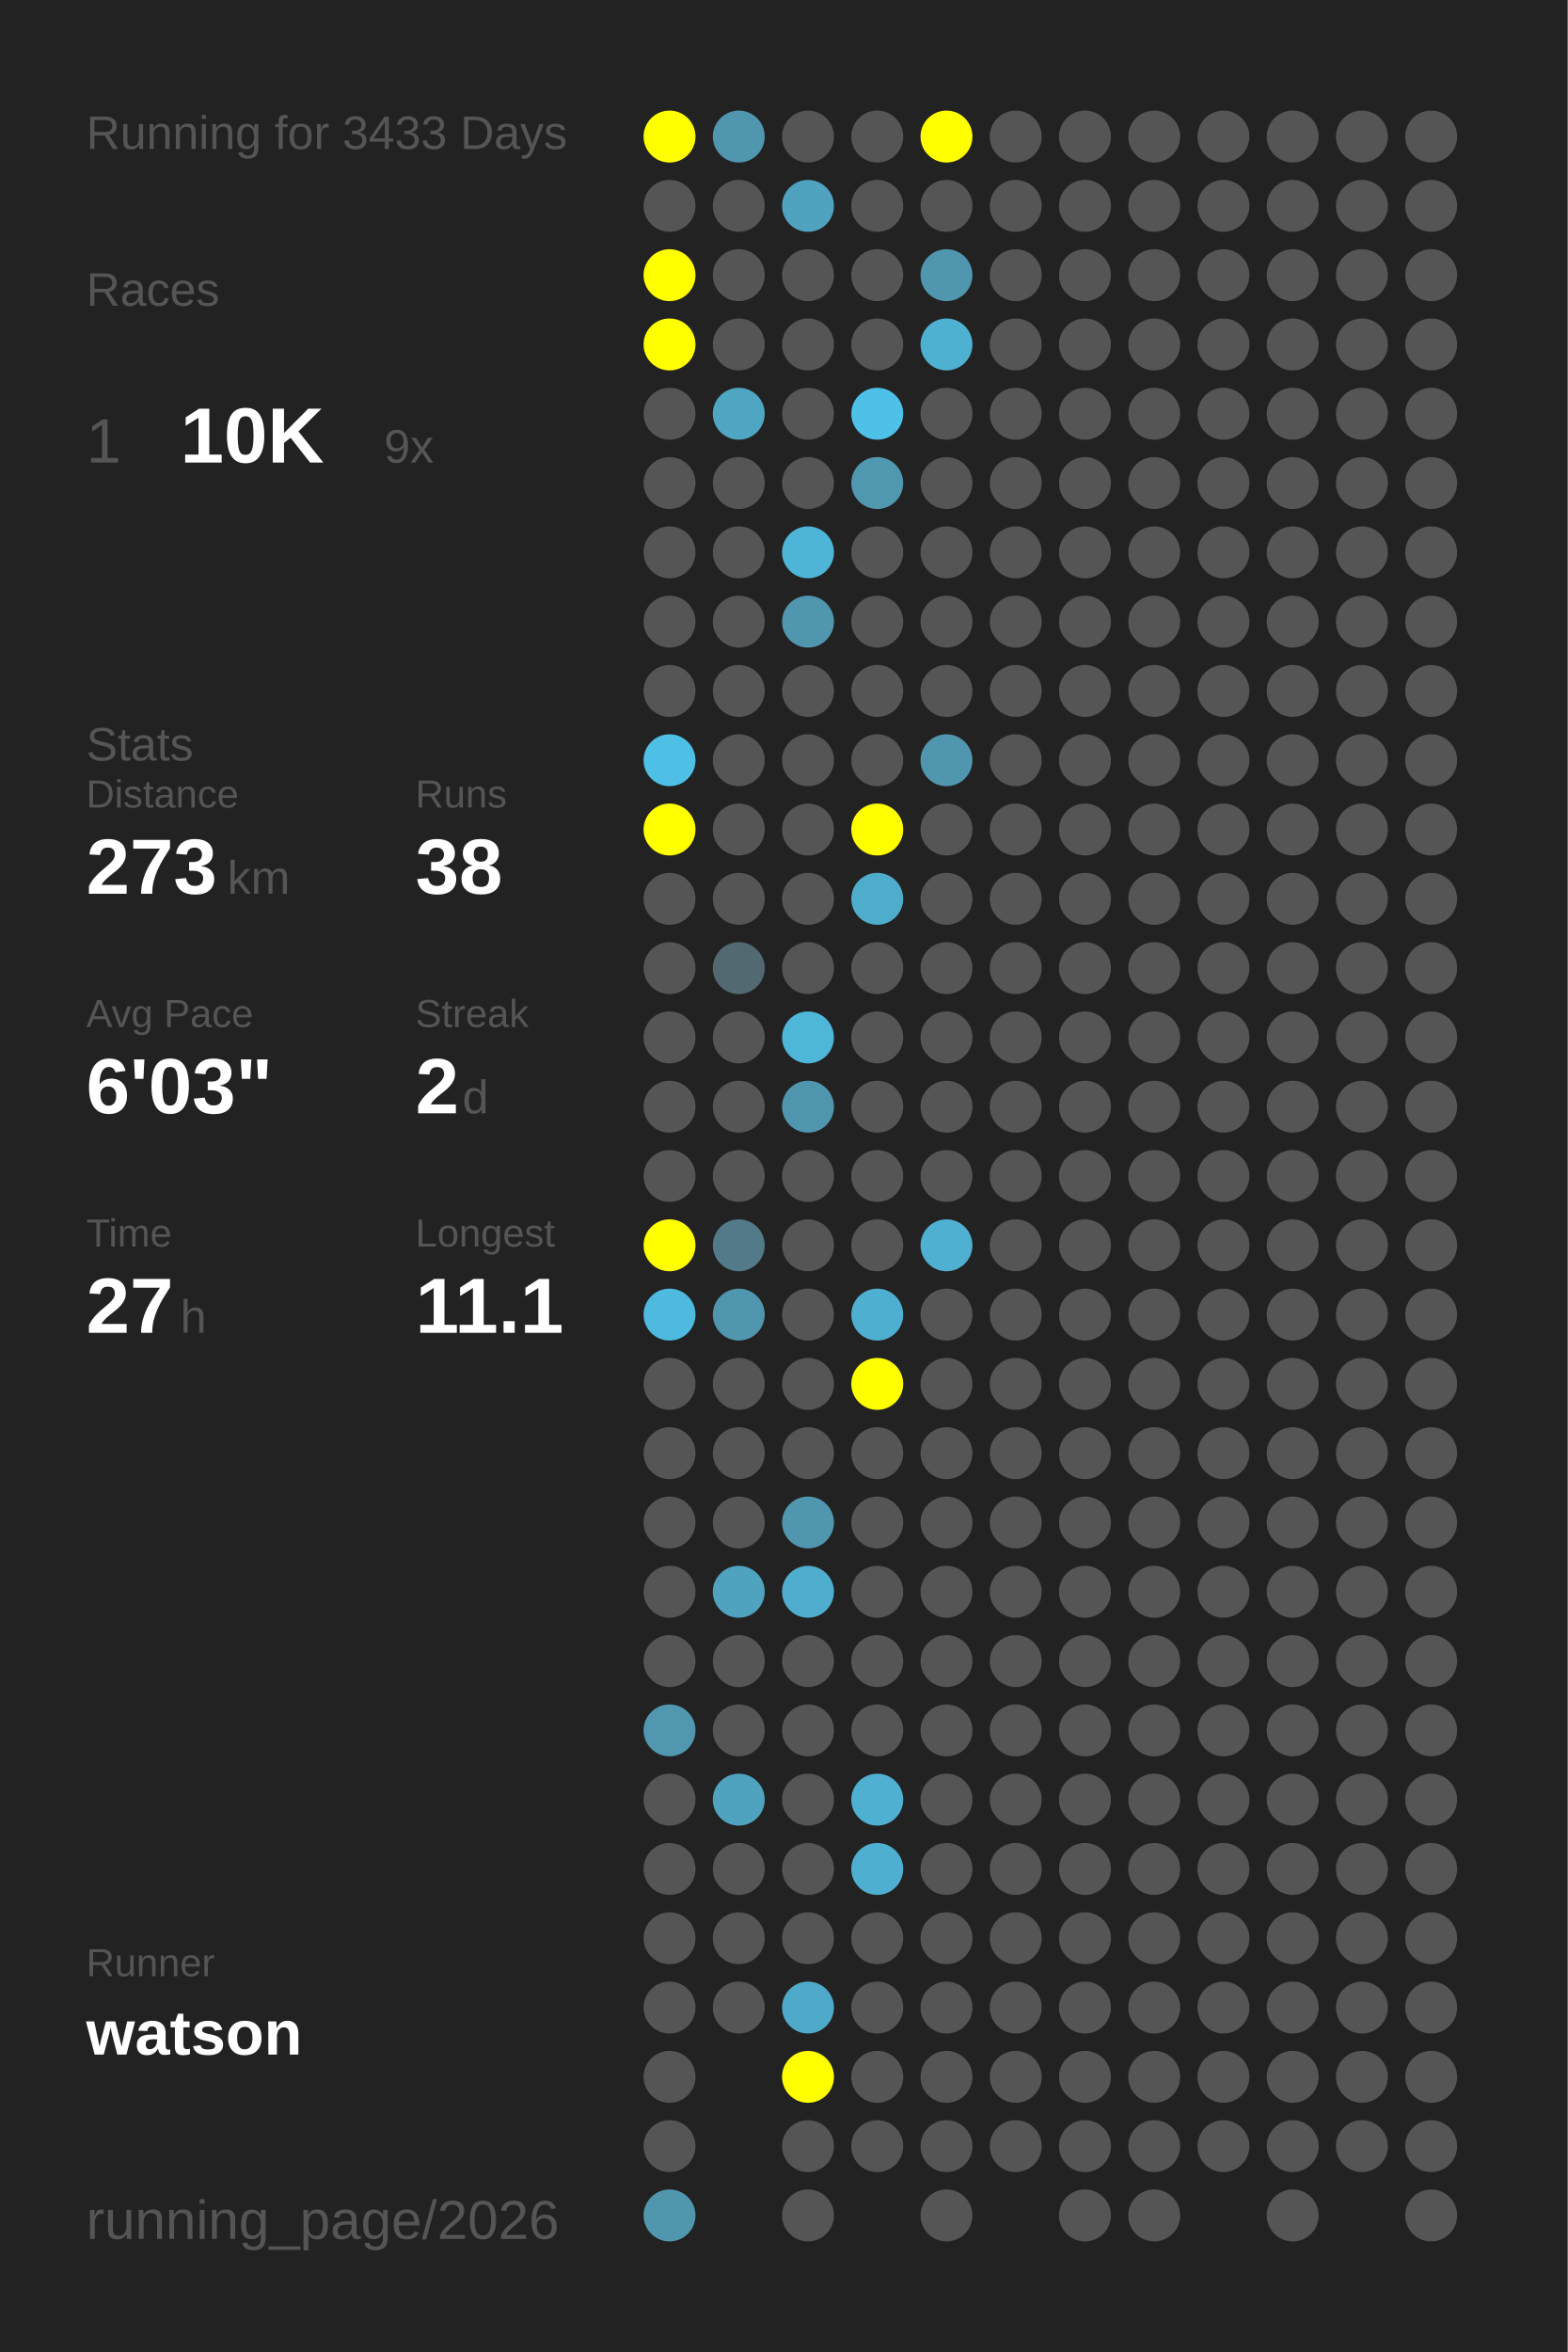
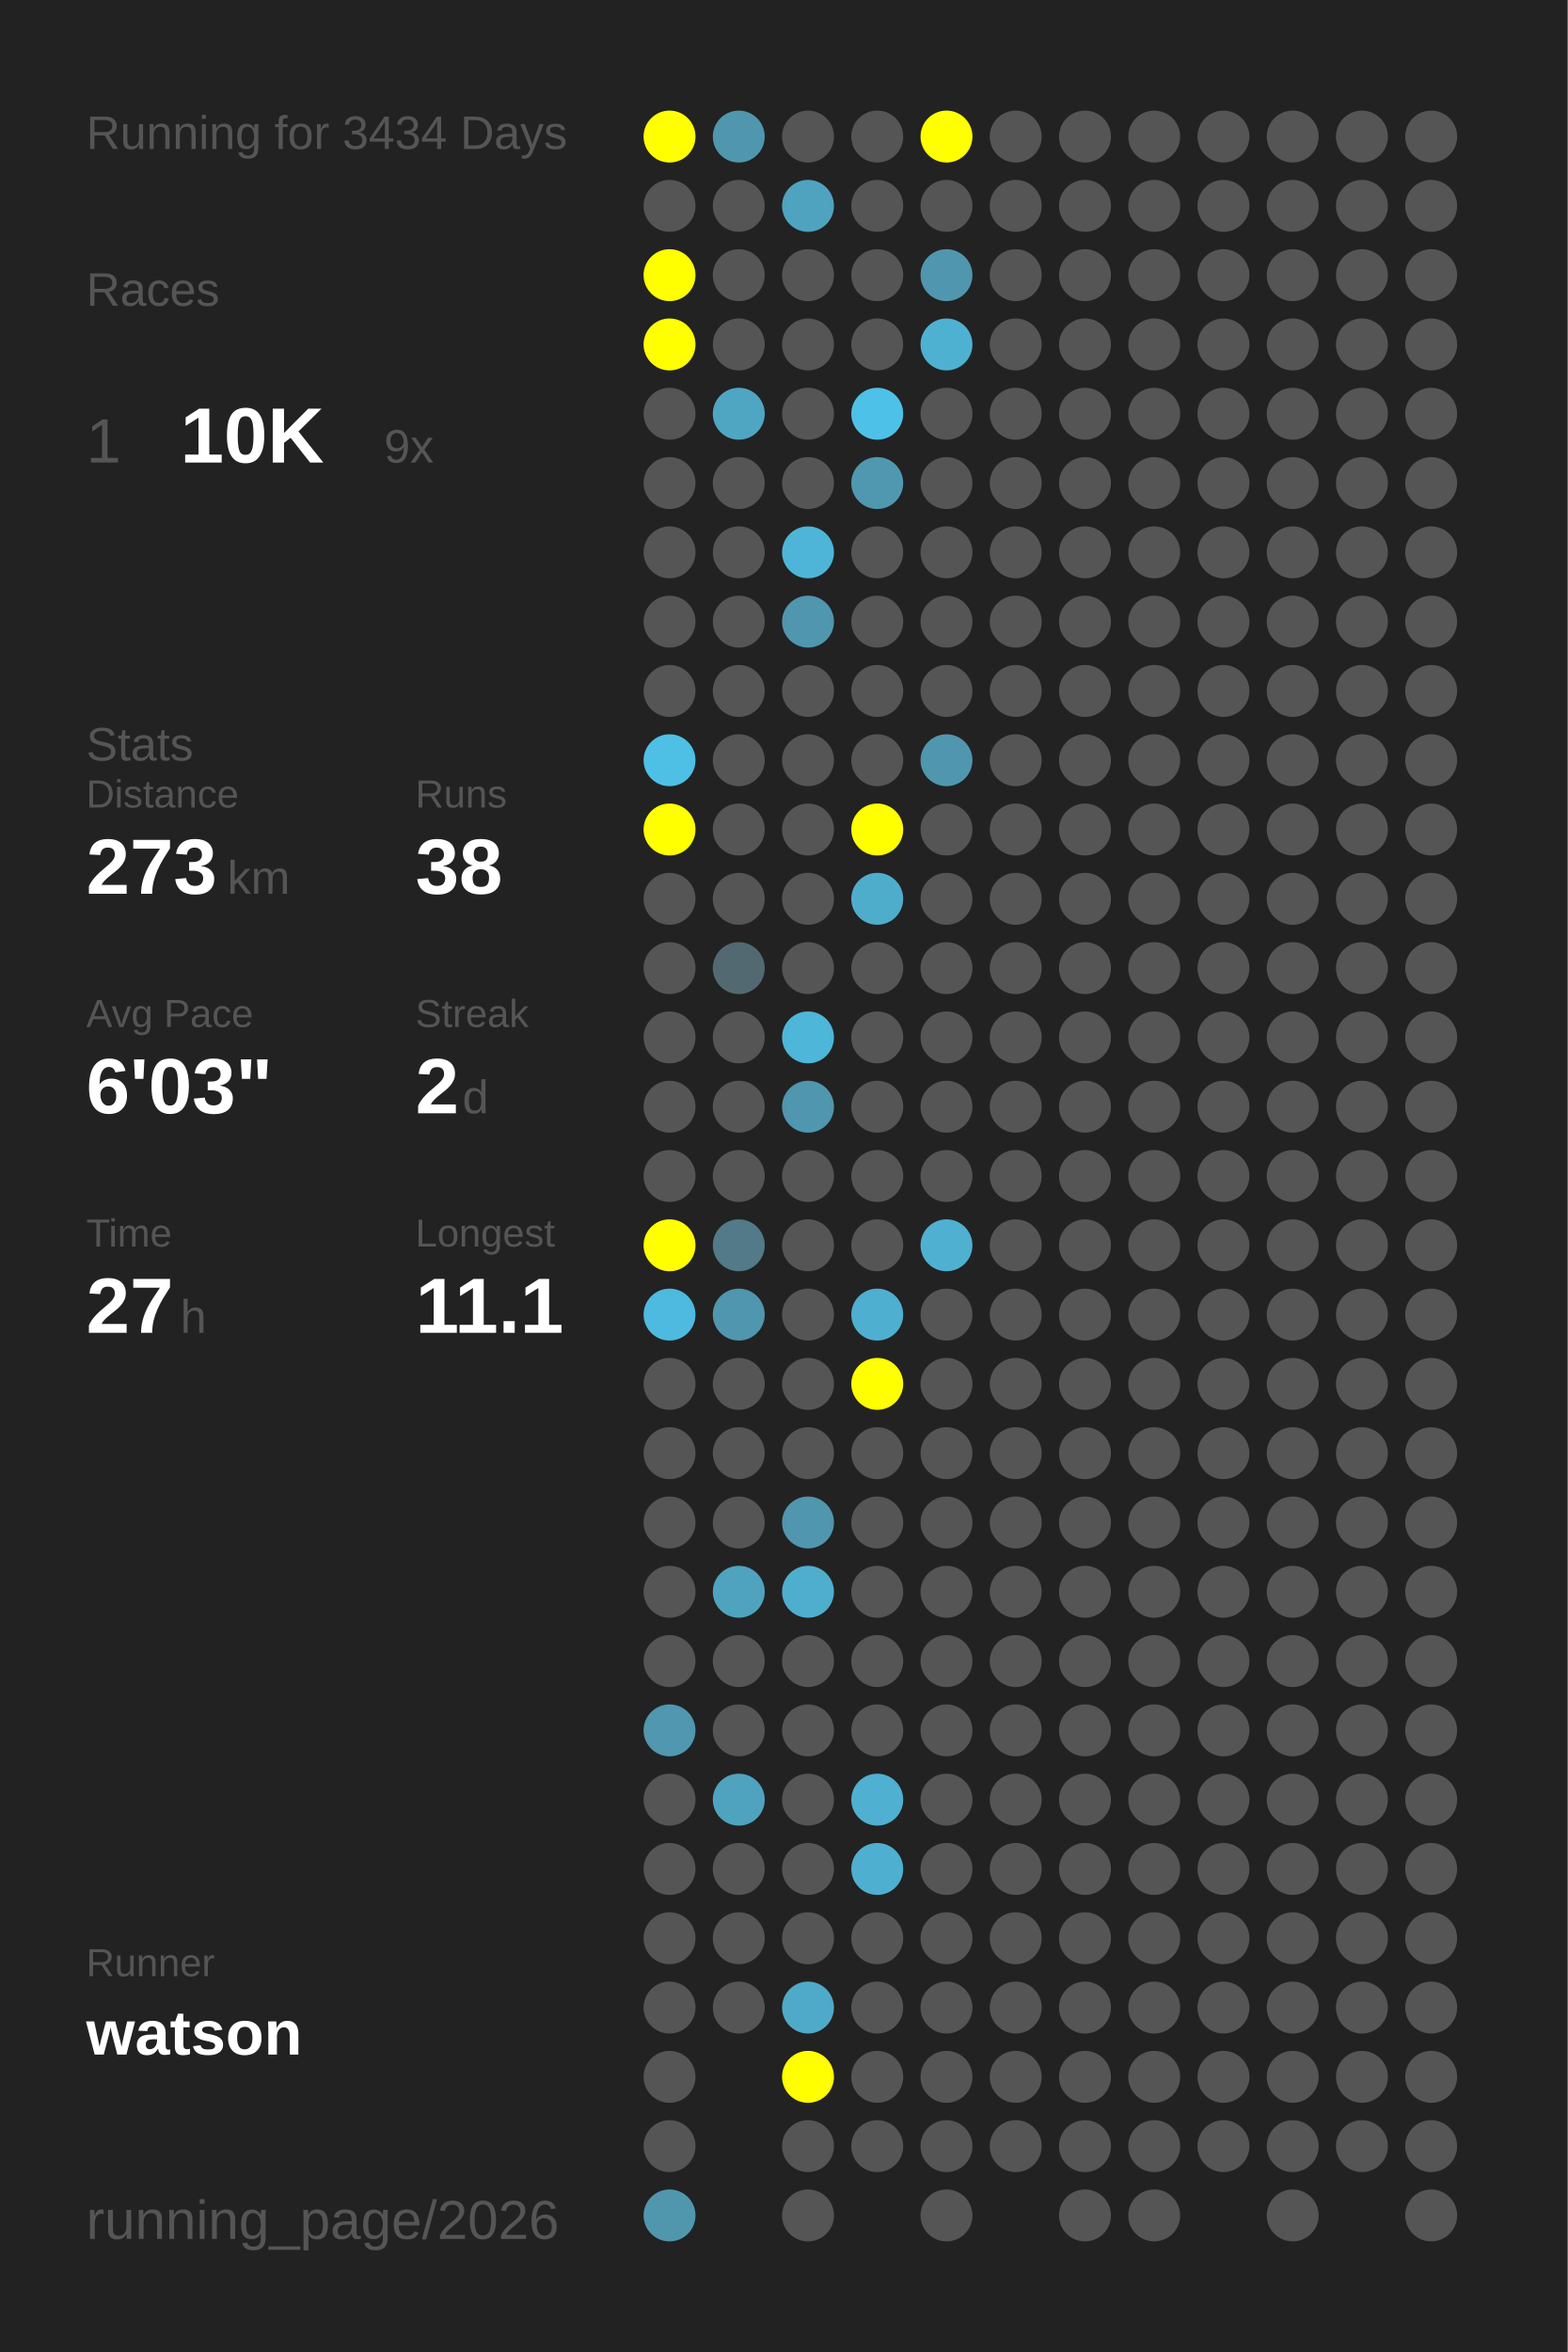
<svg xmlns="http://www.w3.org/2000/svg" baseProfile="full" height="300mm" version="1.1" viewBox="0,0,200,300" width="200mm">
  <defs />
  <rect fill="#222222" height="300" width="200" x="0" y="0" />
-   <text fill="#555555" style="font-size:6px; font-family:Arial;" x="11" y="19">Running for 3433 Days</text>
+   <text fill="#555555" style="font-size:6px; font-family:Arial;" x="11" y="19">Running for 3434 Days</text>
  <text fill="#555555" style="font-size:6px; font-family:Arial;" x="11" y="39">Races</text>
  <text fill="#555555" style="font-size:8px; font-family:Arial;" x="11" y="59">1</text>
  <text fill="#FFFFFF" style="font-size:10px; font-family:Arial; font-weight:bold;" x="23" y="59">10K</text>
  <text fill="#555555" style="font-size:6px; font-family:Arial;" x="49" y="59">9x</text>
  <text fill="#555555" style="font-size:6px; font-family:Arial;" x="11" y="97">Stats</text>
  <text fill="#555555" style="font-size:5px; font-family:Arial;" x="11" y="103">Distance</text>
  <text fill="#FFFFFF" style="font-size:10px; font-family:Arial; font-weight:bold;" x="11" y="114">273</text>
  <text fill="#555555" style="font-size:6px; font-family:Arial;" x="29" y="114">km</text>
  <text fill="#555555" style="font-size:5px; font-family:Arial;" x="53" y="103">Runs</text>
  <text fill="#FFFFFF" style="font-size:10px; font-family:Arial; font-weight:bold;" x="53" y="114">38</text>
  <text fill="#555555" style="font-size:5px; font-family:Arial;" x="11" y="131">Avg Pace</text>
  <text fill="#FFFFFF" style="font-size:10px; font-family:Arial; font-weight:bold;" x="11" y="142">6'03"</text>
  <text fill="#555555" style="font-size:5px; font-family:Arial;" x="53" y="131">Streak</text>
  <text fill="#FFFFFF" style="font-size:10px; font-family:Arial; font-weight:bold;" x="53" y="142">2</text>
  <text fill="#555555" style="font-size:6px; font-family:Arial;" x="59" y="142">d</text>
  <text fill="#555555" style="font-size:5px; font-family:Arial;" x="11" y="159">Time</text>
  <text fill="#FFFFFF" style="font-size:10px; font-family:Arial; font-weight:bold;" x="11" y="170">27</text>
  <text fill="#555555" style="font-size:6px; font-family:Arial;" x="23" y="170">h</text>
  <text fill="#555555" style="font-size:5px; font-family:Arial;" x="53" y="159">Longest</text>
  <text fill="#FFFFFF" style="font-size:10px; font-family:Arial; font-weight:bold;" x="53" y="170">11.1</text>
  <text fill="#555555" style="font-size:5px; font-family:Arial;" x="11" y="252.065">Runner</text>
  <text fill="#FFFFFF" style="font-size:8px; font-family:Arial; font-weight:bold;" x="11" y="262.065">watson</text>
  <text fill="#555555" style="font-size:7px; font-family:Arial;" x="11" y="285.581">running_page/2026</text>
  <circle cx="85.417" cy="17.419" fill="#FFFF00" r="3.312" />
  <circle cx="85.417" cy="26.258" fill="#555555" r="3.312" />
  <circle cx="85.417" cy="35.097" fill="#FFFF00" r="3.312" />
  <circle cx="85.417" cy="43.935" fill="#FFFF00" r="3.312" />
  <circle cx="85.417" cy="52.774" fill="#555555" r="3.312" />
  <circle cx="85.417" cy="61.613" fill="#555555" r="3.312" />
  <circle cx="85.417" cy="70.452" fill="#555555" r="3.312" />
  <circle cx="85.417" cy="79.29" fill="#555555" r="3.312" />
  <circle cx="85.417" cy="88.129" fill="#555555" r="3.312" />
  <circle cx="85.417" cy="96.968" fill="#4ec0e6" r="3.312" />
  <circle cx="85.417" cy="105.806" fill="#FFFF00" r="3.312" />
  <circle cx="85.417" cy="114.645" fill="#555555" r="3.312" />
  <circle cx="85.417" cy="123.484" fill="#555555" r="3.312" />
  <circle cx="85.417" cy="132.323" fill="#555555" r="3.312" />
  <circle cx="85.417" cy="141.161" fill="#555555" r="3.312" />
  <circle cx="85.417" cy="150" fill="#555555" r="3.312" />
  <circle cx="85.417" cy="158.839" fill="#FFFF00" r="3.312" />
  <circle cx="85.417" cy="167.677" fill="#4ebadf" r="3.312" />
  <circle cx="85.417" cy="176.516" fill="#555555" r="3.312" />
  <circle cx="85.417" cy="185.355" fill="#555555" r="3.312" />
  <circle cx="85.417" cy="194.194" fill="#555555" r="3.312" />
  <circle cx="85.417" cy="203.032" fill="#555555" r="3.312" />
  <circle cx="85.417" cy="211.871" fill="#555555" r="3.312" />
  <circle cx="85.417" cy="220.71" fill="#5097af" r="3.312" />
  <circle cx="85.417" cy="229.548" fill="#555555" r="3.312" />
  <circle cx="85.417" cy="238.387" fill="#555555" r="3.312" />
  <circle cx="85.417" cy="247.226" fill="#555555" r="3.312" />
  <circle cx="85.417" cy="256.065" fill="#555555" r="3.312" />
  <circle cx="85.417" cy="264.903" fill="#555555" r="3.312" />
  <circle cx="85.417" cy="273.742" fill="#555555" r="3.312" />
  <circle cx="85.417" cy="282.581" fill="#5097ae" r="3.312" />
  <circle cx="94.25" cy="17.419" fill="#5096ae" r="3.312" />
  <circle cx="94.25" cy="26.258" fill="#555555" r="3.312" />
  <circle cx="94.25" cy="35.097" fill="#555555" r="3.312" />
  <circle cx="94.25" cy="43.935" fill="#555555" r="3.312" />
  <circle cx="94.25" cy="52.774" fill="#4fa6c3" r="3.312" />
  <circle cx="94.25" cy="61.613" fill="#555555" r="3.312" />
  <circle cx="94.25" cy="70.452" fill="#555555" r="3.312" />
  <circle cx="94.25" cy="79.29" fill="#555555" r="3.312" />
  <circle cx="94.25" cy="88.129" fill="#555555" r="3.312" />
  <circle cx="94.25" cy="96.968" fill="#555555" r="3.312" />
  <circle cx="94.25" cy="105.806" fill="#555555" r="3.312" />
  <circle cx="94.25" cy="114.645" fill="#555555" r="3.312" />
  <circle cx="94.25" cy="123.484" fill="#536971" r="3.312" />
  <circle cx="94.25" cy="132.323" fill="#555555" r="3.312" />
  <circle cx="94.25" cy="141.161" fill="#555555" r="3.312" />
  <circle cx="94.25" cy="150" fill="#555555" r="3.312" />
  <circle cx="94.25" cy="158.839" fill="#527a88" r="3.312" />
  <circle cx="94.25" cy="167.677" fill="#5096ae" r="3.312" />
  <circle cx="94.25" cy="176.516" fill="#555555" r="3.312" />
  <circle cx="94.25" cy="185.355" fill="#555555" r="3.312" />
  <circle cx="94.25" cy="194.194" fill="#555555" r="3.312" />
  <circle cx="94.25" cy="203.032" fill="#4fa3bf" r="3.312" />
  <circle cx="94.25" cy="211.871" fill="#555555" r="3.312" />
  <circle cx="94.25" cy="220.71" fill="#555555" r="3.312" />
  <circle cx="94.25" cy="229.548" fill="#4fa3bf" r="3.312" />
  <circle cx="94.25" cy="238.387" fill="#555555" r="3.312" />
  <circle cx="94.25" cy="247.226" fill="#555555" r="3.312" />
  <circle cx="94.25" cy="256.065" fill="#555555" r="3.312" />
  <circle cx="103.083" cy="17.419" fill="#555555" r="3.312" />
  <circle cx="103.083" cy="26.258" fill="#4fa3bf" r="3.312" />
  <circle cx="103.083" cy="35.097" fill="#555555" r="3.312" />
  <circle cx="103.083" cy="43.935" fill="#555555" r="3.312" />
  <circle cx="103.083" cy="52.774" fill="#555555" r="3.312" />
  <circle cx="103.083" cy="61.613" fill="#555555" r="3.312" />
  <circle cx="103.083" cy="70.452" fill="#4eb5d8" r="3.312" />
  <circle cx="103.083" cy="79.29" fill="#5096ae" r="3.312" />
  <circle cx="103.083" cy="88.129" fill="#555555" r="3.312" />
  <circle cx="103.083" cy="96.968" fill="#555555" r="3.312" />
  <circle cx="103.083" cy="105.806" fill="#555555" r="3.312" />
  <circle cx="103.083" cy="114.645" fill="#555555" r="3.312" />
  <circle cx="103.083" cy="123.484" fill="#555555" r="3.312" />
  <circle cx="103.083" cy="132.323" fill="#4eb6d8" r="3.312" />
  <circle cx="103.083" cy="141.161" fill="#5096ae" r="3.312" />
  <circle cx="103.083" cy="150" fill="#555555" r="3.312" />
  <circle cx="103.083" cy="158.839" fill="#555555" r="3.312" />
  <circle cx="103.083" cy="167.677" fill="#555555" r="3.312" />
  <circle cx="103.083" cy="176.516" fill="#555555" r="3.312" />
  <circle cx="103.083" cy="185.355" fill="#555555" r="3.312" />
  <circle cx="103.083" cy="194.194" fill="#5096ae" r="3.312" />
  <circle cx="103.083" cy="203.032" fill="#4faece" r="3.312" />
  <circle cx="103.083" cy="211.871" fill="#555555" r="3.312" />
  <circle cx="103.083" cy="220.71" fill="#555555" r="3.312" />
  <circle cx="103.083" cy="229.548" fill="#555555" r="3.312" />
  <circle cx="103.083" cy="238.387" fill="#555555" r="3.312" />
  <circle cx="103.083" cy="247.226" fill="#555555" r="3.312" />
  <circle cx="103.083" cy="256.065" fill="#4fa9c8" r="3.312" />
  <circle cx="103.083" cy="264.903" fill="#FFFF00" r="3.312" />
  <circle cx="103.083" cy="273.742" fill="#555555" r="3.312" />
  <circle cx="103.083" cy="282.581" fill="#555555" r="3.312" />
  <circle cx="111.917" cy="17.419" fill="#555555" r="3.312" />
  <circle cx="111.917" cy="26.258" fill="#555555" r="3.312" />
  <circle cx="111.917" cy="35.097" fill="#555555" r="3.312" />
  <circle cx="111.917" cy="43.935" fill="#555555" r="3.312" />
  <circle cx="111.917" cy="52.774" fill="#4ec1e8" r="3.312" />
  <circle cx="111.917" cy="61.613" fill="#5098b0" r="3.312" />
  <circle cx="111.917" cy="70.452" fill="#555555" r="3.312" />
  <circle cx="111.917" cy="79.29" fill="#555555" r="3.312" />
  <circle cx="111.917" cy="88.129" fill="#555555" r="3.312" />
  <circle cx="111.917" cy="96.968" fill="#555555" r="3.312" />
  <circle cx="111.917" cy="105.806" fill="#FFFF00" r="3.312" />
  <circle cx="111.917" cy="114.645" fill="#4fadcc" r="3.312" />
  <circle cx="111.917" cy="123.484" fill="#555555" r="3.312" />
  <circle cx="111.917" cy="132.323" fill="#555555" r="3.312" />
  <circle cx="111.917" cy="141.161" fill="#555555" r="3.312" />
  <circle cx="111.917" cy="150" fill="#555555" r="3.312" />
  <circle cx="111.917" cy="158.839" fill="#555555" r="3.312" />
  <circle cx="111.917" cy="167.677" fill="#4fafd0" r="3.312" />
  <circle cx="111.917" cy="176.516" fill="#FFFF00" r="3.312" />
  <circle cx="111.917" cy="185.355" fill="#555555" r="3.312" />
  <circle cx="111.917" cy="194.194" fill="#555555" r="3.312" />
  <circle cx="111.917" cy="203.032" fill="#555555" r="3.312" />
  <circle cx="111.917" cy="211.871" fill="#555555" r="3.312" />
  <circle cx="111.917" cy="220.71" fill="#555555" r="3.312" />
  <circle cx="111.917" cy="229.548" fill="#4fb0d1" r="3.312" />
  <circle cx="111.917" cy="238.387" fill="#4fafd0" r="3.312" />
  <circle cx="111.917" cy="247.226" fill="#555555" r="3.312" />
  <circle cx="111.917" cy="256.065" fill="#555555" r="3.312" />
  <circle cx="111.917" cy="264.903" fill="#555555" r="3.312" />
  <circle cx="111.917" cy="273.742" fill="#555555" r="3.312" />
  <circle cx="120.75" cy="17.419" fill="#FFFF00" r="3.312" />
  <circle cx="120.75" cy="26.258" fill="#555555" r="3.312" />
  <circle cx="120.75" cy="35.097" fill="#5096ae" r="3.312" />
  <circle cx="120.75" cy="43.935" fill="#4fb1d2" r="3.312" />
  <circle cx="120.75" cy="52.774" fill="#555555" r="3.312" />
  <circle cx="120.75" cy="61.613" fill="#555555" r="3.312" />
  <circle cx="120.75" cy="70.452" fill="#555555" r="3.312" />
  <circle cx="120.75" cy="79.29" fill="#555555" r="3.312" />
  <circle cx="120.75" cy="88.129" fill="#555555" r="3.312" />
  <circle cx="120.75" cy="96.968" fill="#5096ae" r="3.312" />
  <circle cx="120.75" cy="105.806" fill="#555555" r="3.312" />
  <circle cx="120.75" cy="114.645" fill="#555555" r="3.312" />
  <circle cx="120.75" cy="123.484" fill="#555555" r="3.312" />
  <circle cx="120.75" cy="132.323" fill="#555555" r="3.312" />
  <circle cx="120.75" cy="141.161" fill="#555555" r="3.312" />
  <circle cx="120.75" cy="150" fill="#555555" r="3.312" />
  <circle cx="120.75" cy="158.839" fill="#4fb0d1" r="3.312" />
  <circle cx="120.75" cy="167.677" fill="#555555" r="3.312" />
  <circle cx="120.75" cy="176.516" fill="#555555" r="3.312" />
  <circle cx="120.75" cy="185.355" fill="#555555" r="3.312" />
  <circle cx="120.75" cy="194.194" fill="#555555" r="3.312" />
  <circle cx="120.75" cy="203.032" fill="#555555" r="3.312" />
  <circle cx="120.75" cy="211.871" fill="#555555" r="3.312" />
  <circle cx="120.75" cy="220.71" fill="#555555" r="3.312" />
  <circle cx="120.75" cy="229.548" fill="#555555" r="3.312" />
  <circle cx="120.75" cy="238.387" fill="#555555" r="3.312" />
  <circle cx="120.75" cy="247.226" fill="#555555" r="3.312" />
  <circle cx="120.75" cy="256.065" fill="#555555" r="3.312" />
  <circle cx="120.75" cy="264.903" fill="#555555" r="3.312" />
  <circle cx="120.75" cy="273.742" fill="#555555" r="3.312" />
  <circle cx="120.75" cy="282.581" fill="#555555" r="3.312" />
  <circle cx="129.583" cy="17.419" fill="#555555" r="3.312" />
  <circle cx="129.583" cy="26.258" fill="#555555" r="3.312" />
  <circle cx="129.583" cy="35.097" fill="#555555" r="3.312" />
  <circle cx="129.583" cy="43.935" fill="#555555" r="3.312" />
  <circle cx="129.583" cy="52.774" fill="#555555" r="3.312" />
  <circle cx="129.583" cy="61.613" fill="#555555" r="3.312" />
  <circle cx="129.583" cy="70.452" fill="#555555" r="3.312" />
  <circle cx="129.583" cy="79.29" fill="#555555" r="3.312" />
  <circle cx="129.583" cy="88.129" fill="#555555" r="3.312" />
  <circle cx="129.583" cy="96.968" fill="#555555" r="3.312" />
  <circle cx="129.583" cy="105.806" fill="#555555" r="3.312" />
  <circle cx="129.583" cy="114.645" fill="#555555" r="3.312" />
  <circle cx="129.583" cy="123.484" fill="#555555" r="3.312" />
  <circle cx="129.583" cy="132.323" fill="#555555" r="3.312" />
  <circle cx="129.583" cy="141.161" fill="#555555" r="3.312" />
  <circle cx="129.583" cy="150" fill="#555555" r="3.312" />
  <circle cx="129.583" cy="158.839" fill="#555555" r="3.312" />
  <circle cx="129.583" cy="167.677" fill="#555555" r="3.312" />
  <circle cx="129.583" cy="176.516" fill="#555555" r="3.312" />
  <circle cx="129.583" cy="185.355" fill="#555555" r="3.312" />
  <circle cx="129.583" cy="194.194" fill="#555555" r="3.312" />
  <circle cx="129.583" cy="203.032" fill="#555555" r="3.312" />
  <circle cx="129.583" cy="211.871" fill="#555555" r="3.312" />
  <circle cx="129.583" cy="220.71" fill="#555555" r="3.312" />
  <circle cx="129.583" cy="229.548" fill="#555555" r="3.312" />
  <circle cx="129.583" cy="238.387" fill="#555555" r="3.312" />
  <circle cx="129.583" cy="247.226" fill="#555555" r="3.312" />
  <circle cx="129.583" cy="256.065" fill="#555555" r="3.312" />
  <circle cx="129.583" cy="264.903" fill="#555555" r="3.312" />
  <circle cx="129.583" cy="273.742" fill="#555555" r="3.312" />
  <circle cx="138.417" cy="17.419" fill="#555555" r="3.312" />
  <circle cx="138.417" cy="26.258" fill="#555555" r="3.312" />
  <circle cx="138.417" cy="35.097" fill="#555555" r="3.312" />
  <circle cx="138.417" cy="43.935" fill="#555555" r="3.312" />
  <circle cx="138.417" cy="52.774" fill="#555555" r="3.312" />
  <circle cx="138.417" cy="61.613" fill="#555555" r="3.312" />
  <circle cx="138.417" cy="70.452" fill="#555555" r="3.312" />
  <circle cx="138.417" cy="79.29" fill="#555555" r="3.312" />
  <circle cx="138.417" cy="88.129" fill="#555555" r="3.312" />
  <circle cx="138.417" cy="96.968" fill="#555555" r="3.312" />
  <circle cx="138.417" cy="105.806" fill="#555555" r="3.312" />
  <circle cx="138.417" cy="114.645" fill="#555555" r="3.312" />
  <circle cx="138.417" cy="123.484" fill="#555555" r="3.312" />
  <circle cx="138.417" cy="132.323" fill="#555555" r="3.312" />
  <circle cx="138.417" cy="141.161" fill="#555555" r="3.312" />
  <circle cx="138.417" cy="150" fill="#555555" r="3.312" />
  <circle cx="138.417" cy="158.839" fill="#555555" r="3.312" />
  <circle cx="138.417" cy="167.677" fill="#555555" r="3.312" />
  <circle cx="138.417" cy="176.516" fill="#555555" r="3.312" />
  <circle cx="138.417" cy="185.355" fill="#555555" r="3.312" />
  <circle cx="138.417" cy="194.194" fill="#555555" r="3.312" />
  <circle cx="138.417" cy="203.032" fill="#555555" r="3.312" />
  <circle cx="138.417" cy="211.871" fill="#555555" r="3.312" />
  <circle cx="138.417" cy="220.71" fill="#555555" r="3.312" />
  <circle cx="138.417" cy="229.548" fill="#555555" r="3.312" />
  <circle cx="138.417" cy="238.387" fill="#555555" r="3.312" />
  <circle cx="138.417" cy="247.226" fill="#555555" r="3.312" />
  <circle cx="138.417" cy="256.065" fill="#555555" r="3.312" />
  <circle cx="138.417" cy="264.903" fill="#555555" r="3.312" />
  <circle cx="138.417" cy="273.742" fill="#555555" r="3.312" />
  <circle cx="138.417" cy="282.581" fill="#555555" r="3.312" />
  <circle cx="147.25" cy="17.419" fill="#555555" r="3.312" />
  <circle cx="147.25" cy="26.258" fill="#555555" r="3.312" />
  <circle cx="147.25" cy="35.097" fill="#555555" r="3.312" />
  <circle cx="147.25" cy="43.935" fill="#555555" r="3.312" />
  <circle cx="147.25" cy="52.774" fill="#555555" r="3.312" />
  <circle cx="147.25" cy="61.613" fill="#555555" r="3.312" />
  <circle cx="147.25" cy="70.452" fill="#555555" r="3.312" />
  <circle cx="147.25" cy="79.29" fill="#555555" r="3.312" />
  <circle cx="147.25" cy="88.129" fill="#555555" r="3.312" />
  <circle cx="147.25" cy="96.968" fill="#555555" r="3.312" />
  <circle cx="147.25" cy="105.806" fill="#555555" r="3.312" />
  <circle cx="147.25" cy="114.645" fill="#555555" r="3.312" />
  <circle cx="147.25" cy="123.484" fill="#555555" r="3.312" />
  <circle cx="147.25" cy="132.323" fill="#555555" r="3.312" />
  <circle cx="147.25" cy="141.161" fill="#555555" r="3.312" />
  <circle cx="147.25" cy="150" fill="#555555" r="3.312" />
  <circle cx="147.25" cy="158.839" fill="#555555" r="3.312" />
  <circle cx="147.25" cy="167.677" fill="#555555" r="3.312" />
  <circle cx="147.25" cy="176.516" fill="#555555" r="3.312" />
  <circle cx="147.25" cy="185.355" fill="#555555" r="3.312" />
  <circle cx="147.25" cy="194.194" fill="#555555" r="3.312" />
  <circle cx="147.25" cy="203.032" fill="#555555" r="3.312" />
  <circle cx="147.25" cy="211.871" fill="#555555" r="3.312" />
  <circle cx="147.25" cy="220.71" fill="#555555" r="3.312" />
  <circle cx="147.25" cy="229.548" fill="#555555" r="3.312" />
  <circle cx="147.25" cy="238.387" fill="#555555" r="3.312" />
  <circle cx="147.25" cy="247.226" fill="#555555" r="3.312" />
  <circle cx="147.25" cy="256.065" fill="#555555" r="3.312" />
  <circle cx="147.25" cy="264.903" fill="#555555" r="3.312" />
  <circle cx="147.25" cy="273.742" fill="#555555" r="3.312" />
  <circle cx="147.25" cy="282.581" fill="#555555" r="3.312" />
  <circle cx="156.083" cy="17.419" fill="#555555" r="3.312" />
  <circle cx="156.083" cy="26.258" fill="#555555" r="3.312" />
  <circle cx="156.083" cy="35.097" fill="#555555" r="3.312" />
  <circle cx="156.083" cy="43.935" fill="#555555" r="3.312" />
  <circle cx="156.083" cy="52.774" fill="#555555" r="3.312" />
  <circle cx="156.083" cy="61.613" fill="#555555" r="3.312" />
  <circle cx="156.083" cy="70.452" fill="#555555" r="3.312" />
  <circle cx="156.083" cy="79.29" fill="#555555" r="3.312" />
  <circle cx="156.083" cy="88.129" fill="#555555" r="3.312" />
  <circle cx="156.083" cy="96.968" fill="#555555" r="3.312" />
  <circle cx="156.083" cy="105.806" fill="#555555" r="3.312" />
  <circle cx="156.083" cy="114.645" fill="#555555" r="3.312" />
  <circle cx="156.083" cy="123.484" fill="#555555" r="3.312" />
  <circle cx="156.083" cy="132.323" fill="#555555" r="3.312" />
  <circle cx="156.083" cy="141.161" fill="#555555" r="3.312" />
  <circle cx="156.083" cy="150" fill="#555555" r="3.312" />
  <circle cx="156.083" cy="158.839" fill="#555555" r="3.312" />
  <circle cx="156.083" cy="167.677" fill="#555555" r="3.312" />
  <circle cx="156.083" cy="176.516" fill="#555555" r="3.312" />
  <circle cx="156.083" cy="185.355" fill="#555555" r="3.312" />
  <circle cx="156.083" cy="194.194" fill="#555555" r="3.312" />
  <circle cx="156.083" cy="203.032" fill="#555555" r="3.312" />
  <circle cx="156.083" cy="211.871" fill="#555555" r="3.312" />
  <circle cx="156.083" cy="220.71" fill="#555555" r="3.312" />
  <circle cx="156.083" cy="229.548" fill="#555555" r="3.312" />
  <circle cx="156.083" cy="238.387" fill="#555555" r="3.312" />
  <circle cx="156.083" cy="247.226" fill="#555555" r="3.312" />
  <circle cx="156.083" cy="256.065" fill="#555555" r="3.312" />
  <circle cx="156.083" cy="264.903" fill="#555555" r="3.312" />
  <circle cx="156.083" cy="273.742" fill="#555555" r="3.312" />
  <circle cx="164.917" cy="17.419" fill="#555555" r="3.312" />
  <circle cx="164.917" cy="26.258" fill="#555555" r="3.312" />
  <circle cx="164.917" cy="35.097" fill="#555555" r="3.312" />
  <circle cx="164.917" cy="43.935" fill="#555555" r="3.312" />
  <circle cx="164.917" cy="52.774" fill="#555555" r="3.312" />
  <circle cx="164.917" cy="61.613" fill="#555555" r="3.312" />
  <circle cx="164.917" cy="70.452" fill="#555555" r="3.312" />
  <circle cx="164.917" cy="79.29" fill="#555555" r="3.312" />
  <circle cx="164.917" cy="88.129" fill="#555555" r="3.312" />
  <circle cx="164.917" cy="96.968" fill="#555555" r="3.312" />
  <circle cx="164.917" cy="105.806" fill="#555555" r="3.312" />
  <circle cx="164.917" cy="114.645" fill="#555555" r="3.312" />
  <circle cx="164.917" cy="123.484" fill="#555555" r="3.312" />
  <circle cx="164.917" cy="132.323" fill="#555555" r="3.312" />
  <circle cx="164.917" cy="141.161" fill="#555555" r="3.312" />
  <circle cx="164.917" cy="150" fill="#555555" r="3.312" />
  <circle cx="164.917" cy="158.839" fill="#555555" r="3.312" />
  <circle cx="164.917" cy="167.677" fill="#555555" r="3.312" />
  <circle cx="164.917" cy="176.516" fill="#555555" r="3.312" />
  <circle cx="164.917" cy="185.355" fill="#555555" r="3.312" />
  <circle cx="164.917" cy="194.194" fill="#555555" r="3.312" />
  <circle cx="164.917" cy="203.032" fill="#555555" r="3.312" />
  <circle cx="164.917" cy="211.871" fill="#555555" r="3.312" />
  <circle cx="164.917" cy="220.71" fill="#555555" r="3.312" />
  <circle cx="164.917" cy="229.548" fill="#555555" r="3.312" />
  <circle cx="164.917" cy="238.387" fill="#555555" r="3.312" />
  <circle cx="164.917" cy="247.226" fill="#555555" r="3.312" />
  <circle cx="164.917" cy="256.065" fill="#555555" r="3.312" />
  <circle cx="164.917" cy="264.903" fill="#555555" r="3.312" />
  <circle cx="164.917" cy="273.742" fill="#555555" r="3.312" />
  <circle cx="164.917" cy="282.581" fill="#555555" r="3.312" />
  <circle cx="173.75" cy="17.419" fill="#555555" r="3.312" />
  <circle cx="173.75" cy="26.258" fill="#555555" r="3.312" />
  <circle cx="173.75" cy="35.097" fill="#555555" r="3.312" />
  <circle cx="173.75" cy="43.935" fill="#555555" r="3.312" />
  <circle cx="173.75" cy="52.774" fill="#555555" r="3.312" />
  <circle cx="173.75" cy="61.613" fill="#555555" r="3.312" />
  <circle cx="173.75" cy="70.452" fill="#555555" r="3.312" />
  <circle cx="173.75" cy="79.29" fill="#555555" r="3.312" />
  <circle cx="173.75" cy="88.129" fill="#555555" r="3.312" />
  <circle cx="173.75" cy="96.968" fill="#555555" r="3.312" />
  <circle cx="173.75" cy="105.806" fill="#555555" r="3.312" />
  <circle cx="173.75" cy="114.645" fill="#555555" r="3.312" />
  <circle cx="173.75" cy="123.484" fill="#555555" r="3.312" />
  <circle cx="173.75" cy="132.323" fill="#555555" r="3.312" />
  <circle cx="173.75" cy="141.161" fill="#555555" r="3.312" />
  <circle cx="173.75" cy="150" fill="#555555" r="3.312" />
  <circle cx="173.75" cy="158.839" fill="#555555" r="3.312" />
  <circle cx="173.75" cy="167.677" fill="#555555" r="3.312" />
  <circle cx="173.75" cy="176.516" fill="#555555" r="3.312" />
  <circle cx="173.75" cy="185.355" fill="#555555" r="3.312" />
  <circle cx="173.75" cy="194.194" fill="#555555" r="3.312" />
  <circle cx="173.75" cy="203.032" fill="#555555" r="3.312" />
  <circle cx="173.75" cy="211.871" fill="#555555" r="3.312" />
  <circle cx="173.75" cy="220.71" fill="#555555" r="3.312" />
  <circle cx="173.75" cy="229.548" fill="#555555" r="3.312" />
  <circle cx="173.75" cy="238.387" fill="#555555" r="3.312" />
  <circle cx="173.75" cy="247.226" fill="#555555" r="3.312" />
  <circle cx="173.75" cy="256.065" fill="#555555" r="3.312" />
  <circle cx="173.75" cy="264.903" fill="#555555" r="3.312" />
  <circle cx="173.75" cy="273.742" fill="#555555" r="3.312" />
  <circle cx="182.583" cy="17.419" fill="#555555" r="3.312" />
  <circle cx="182.583" cy="26.258" fill="#555555" r="3.312" />
  <circle cx="182.583" cy="35.097" fill="#555555" r="3.312" />
  <circle cx="182.583" cy="43.935" fill="#555555" r="3.312" />
  <circle cx="182.583" cy="52.774" fill="#555555" r="3.312" />
  <circle cx="182.583" cy="61.613" fill="#555555" r="3.312" />
  <circle cx="182.583" cy="70.452" fill="#555555" r="3.312" />
  <circle cx="182.583" cy="79.29" fill="#555555" r="3.312" />
  <circle cx="182.583" cy="88.129" fill="#555555" r="3.312" />
  <circle cx="182.583" cy="96.968" fill="#555555" r="3.312" />
  <circle cx="182.583" cy="105.806" fill="#555555" r="3.312" />
  <circle cx="182.583" cy="114.645" fill="#555555" r="3.312" />
  <circle cx="182.583" cy="123.484" fill="#555555" r="3.312" />
  <circle cx="182.583" cy="132.323" fill="#555555" r="3.312" />
  <circle cx="182.583" cy="141.161" fill="#555555" r="3.312" />
  <circle cx="182.583" cy="150" fill="#555555" r="3.312" />
  <circle cx="182.583" cy="158.839" fill="#555555" r="3.312" />
  <circle cx="182.583" cy="167.677" fill="#555555" r="3.312" />
  <circle cx="182.583" cy="176.516" fill="#555555" r="3.312" />
  <circle cx="182.583" cy="185.355" fill="#555555" r="3.312" />
  <circle cx="182.583" cy="194.194" fill="#555555" r="3.312" />
  <circle cx="182.583" cy="203.032" fill="#555555" r="3.312" />
  <circle cx="182.583" cy="211.871" fill="#555555" r="3.312" />
  <circle cx="182.583" cy="220.71" fill="#555555" r="3.312" />
  <circle cx="182.583" cy="229.548" fill="#555555" r="3.312" />
  <circle cx="182.583" cy="238.387" fill="#555555" r="3.312" />
  <circle cx="182.583" cy="247.226" fill="#555555" r="3.312" />
  <circle cx="182.583" cy="256.065" fill="#555555" r="3.312" />
  <circle cx="182.583" cy="264.903" fill="#555555" r="3.312" />
  <circle cx="182.583" cy="273.742" fill="#555555" r="3.312" />
  <circle cx="182.583" cy="282.581" fill="#555555" r="3.312" />
</svg>
